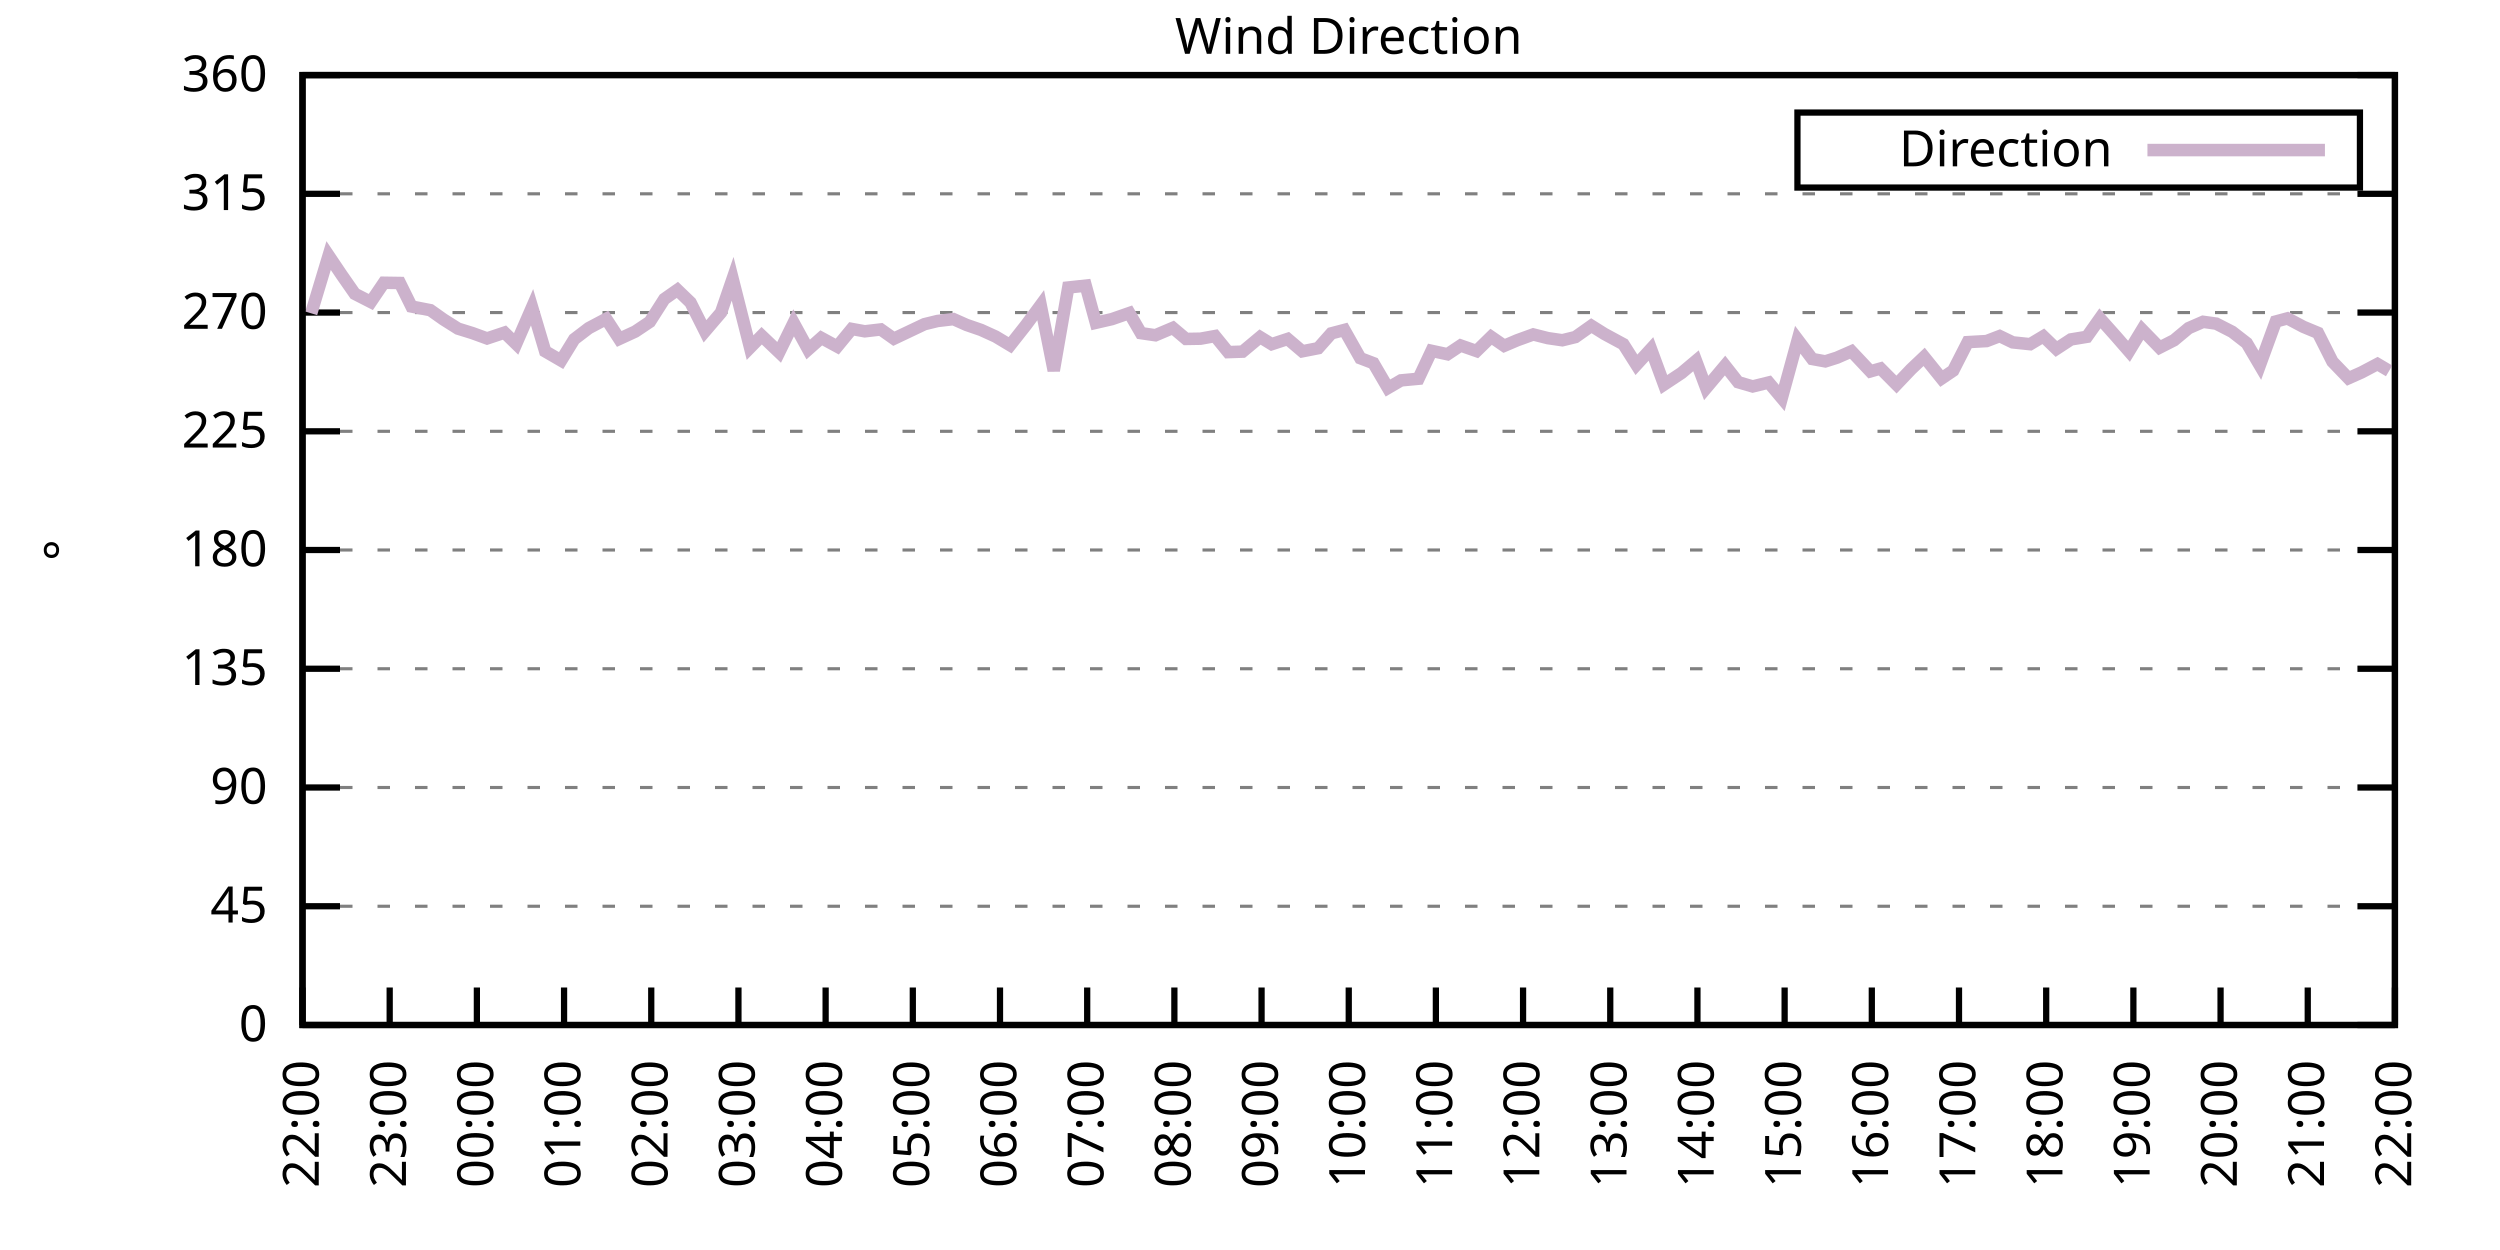
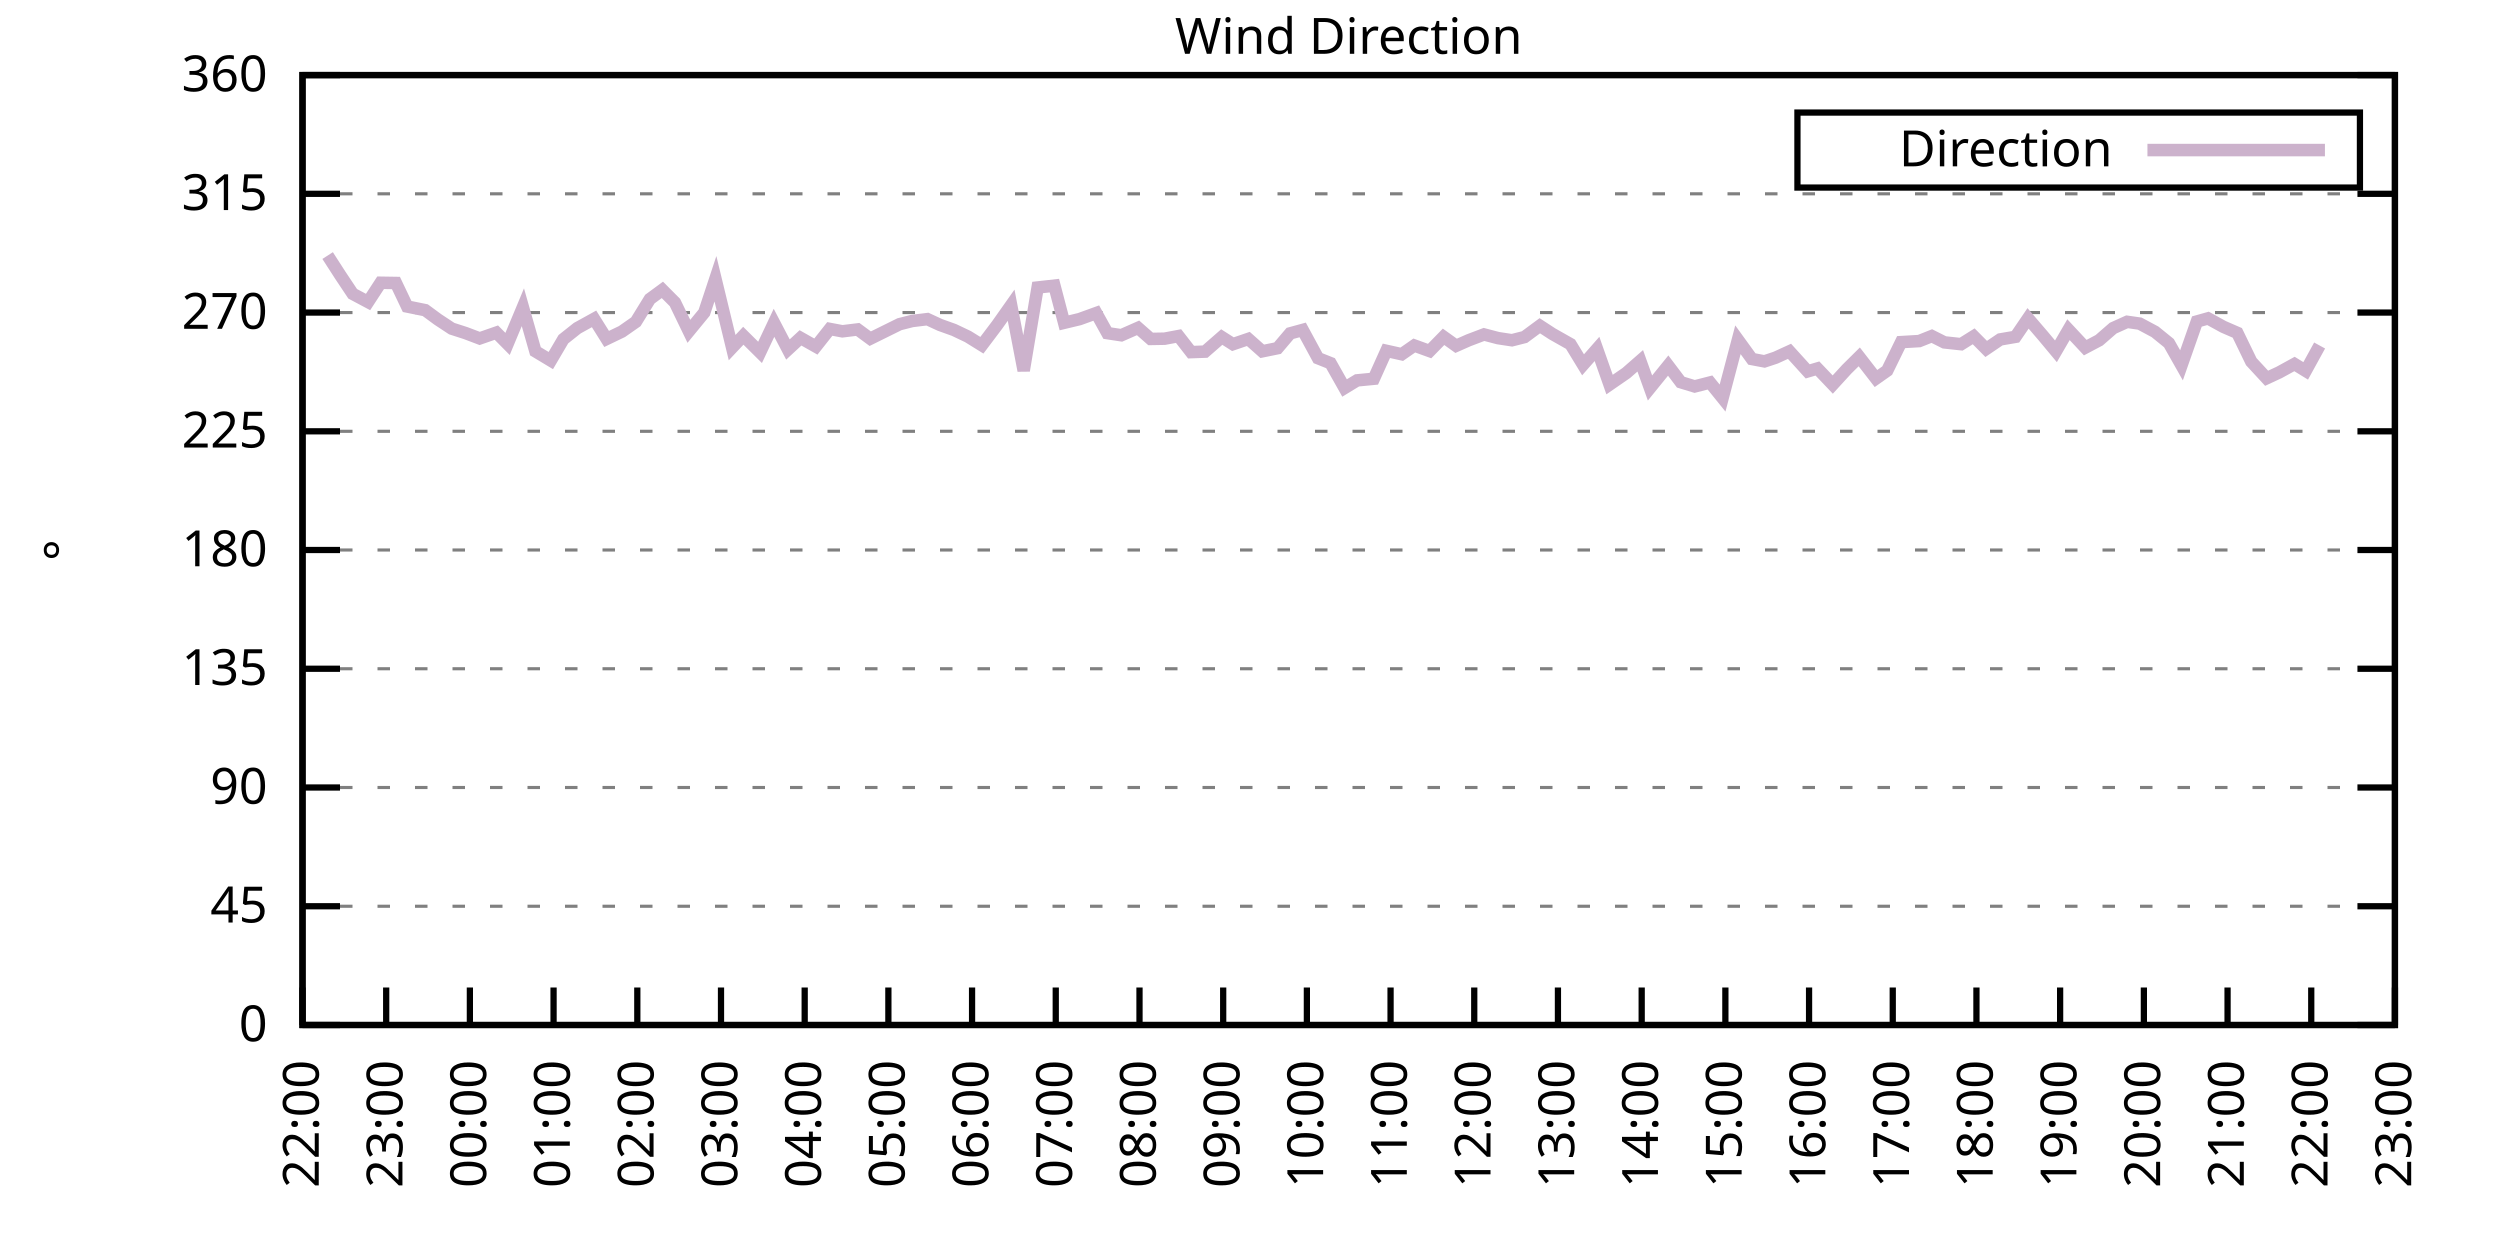
<svg xmlns="http://www.w3.org/2000/svg" xmlns:xlink="http://www.w3.org/1999/xlink" width="400" height="200" viewBox="0 0 400 200">
  <g id="gnuplot_canvas">
    <rect x="0" y="0" width="400" height="200" fill="none" />
    <defs>
      <circle id="gpDot" r="0.5" stroke-width="0.5" stroke="currentColor" />
      <path id="gpPt0" stroke-width="0.333" stroke="currentColor" d="M-1,0 h2 M0,-1 v2" />
      <path id="gpPt1" stroke-width="0.333" stroke="currentColor" d="M-1,-1 L1,1 M1,-1 L-1,1" />
      <path id="gpPt2" stroke-width="0.333" stroke="currentColor" d="M-1,0 L1,0 M0,-1 L0,1 M-1,-1 L1,1 M-1,1 L1,-1" />
      <rect id="gpPt3" stroke-width="0.333" stroke="currentColor" x="-1" y="-1" width="2" height="2" />
      <rect id="gpPt4" stroke-width="0.333" stroke="currentColor" fill="currentColor" x="-1" y="-1" width="2" height="2" />
      <circle id="gpPt5" stroke-width="0.333" stroke="currentColor" cx="0" cy="0" r="1" />
      <use xlink:href="#gpPt5" id="gpPt6" fill="currentColor" stroke="none" />
      <path id="gpPt7" stroke-width="0.333" stroke="currentColor" d="M0,-1.33 L-1.33,0.67 L1.33,0.67 z" />
      <use xlink:href="#gpPt7" id="gpPt8" fill="currentColor" stroke="none" />
      <use xlink:href="#gpPt7" id="gpPt9" stroke="currentColor" transform="rotate(180)" />
      <use xlink:href="#gpPt9" id="gpPt10" fill="currentColor" stroke="none" />
      <use xlink:href="#gpPt3" id="gpPt11" stroke="currentColor" transform="rotate(45)" />
      <use xlink:href="#gpPt11" id="gpPt12" fill="currentColor" stroke="none" />
      <path id="gpPt13" stroke-width="0.333" stroke="currentColor" d="M0,1.330 L1.265,0.411 L0.782,-1.067 L-0.782,-1.076 L-1.265,0.411 z" />
      <use xlink:href="#gpPt13" id="gpPt14" fill="currentColor" stroke="none" />
      <filter id="textbox" filterUnits="objectBoundingBox" x="0" y="0" height="1" width="1">
        <feFlood flood-color="white" flood-opacity="1" result="bgnd" />
        <feComposite in="SourceGraphic" in2="bgnd" operator="atop" />
      </filter>
      <filter id="greybox" filterUnits="objectBoundingBox" x="0" y="0" height="1" width="1">
        <feFlood flood-color="lightgrey" flood-opacity="1" result="grey" />
        <feComposite in="SourceGraphic" in2="grey" operator="atop" />
      </filter>
    </defs>
    <g fill="none" color="white" stroke="currentColor" stroke-width="1.00" stroke-linecap="butt" stroke-linejoin="miter">
</g>
    <g fill="none" color="black" stroke="currentColor" stroke-width="1.00" stroke-linecap="butt" stroke-linejoin="miter">
      <g stroke="none" shape-rendering="crispEdges">
        <polygon fill="rgb(255, 255, 255)" points="48.40,164.00 383.18,164.00 383.18,12.02 48.40,12.02 " />
      </g>
    </g>
    <g fill="none" color="black" stroke="currentColor" stroke-width="1.00" stroke-linecap="butt" stroke-linejoin="miter">
</g>
    <g fill="none" color="black" stroke="black" stroke-width="0.50" stroke-linecap="butt" stroke-linejoin="miter">
</g>
    <g fill="none" color="gray" stroke="currentColor" stroke-width="0.50" stroke-linecap="butt" stroke-linejoin="miter">
      <path stroke="gray" stroke-dasharray="2,4" class="gridline" d="M48.40,164.00 L383.19,164.00  " />
    </g>
    <g fill="none" color="gray" stroke="gray" stroke-width="1.00" stroke-linecap="butt" stroke-linejoin="miter">
</g>
    <g fill="none" color="black" stroke="currentColor" stroke-width="1.00" stroke-linecap="butt" stroke-linejoin="miter">
      <path stroke="black" d="M48.40,164.00 L54.40,164.00 M383.19,164.00 L377.19,164.00  " />
      <g transform="translate(42.80,166.60)" stroke="none" fill="black" font-family="Sans" font-size="8.00" text-anchor="end">
        <text>
          <tspan font-family="Sans"> 0</tspan>
        </text>
      </g>
    </g>
    <g fill="none" color="black" stroke="currentColor" stroke-width="1.00" stroke-linecap="butt" stroke-linejoin="miter">
</g>
    <g fill="none" color="black" stroke="black" stroke-width="0.50" stroke-linecap="butt" stroke-linejoin="miter">
</g>
    <g fill="none" color="gray" stroke="currentColor" stroke-width="0.50" stroke-linecap="butt" stroke-linejoin="miter">
      <path stroke="gray" stroke-dasharray="2,4" class="gridline" d="M48.40,145.00 L383.19,145.00  " />
    </g>
    <g fill="none" color="gray" stroke="gray" stroke-width="1.00" stroke-linecap="butt" stroke-linejoin="miter">
</g>
    <g fill="none" color="black" stroke="currentColor" stroke-width="1.00" stroke-linecap="butt" stroke-linejoin="miter">
      <path stroke="black" d="M48.40,145.00 L54.40,145.00 M383.19,145.00 L377.19,145.00  " />
      <g transform="translate(42.80,147.60)" stroke="none" fill="black" font-family="Sans" font-size="8.00" text-anchor="end">
        <text>
          <tspan font-family="Sans"> 45</tspan>
        </text>
      </g>
    </g>
    <g fill="none" color="black" stroke="currentColor" stroke-width="1.00" stroke-linecap="butt" stroke-linejoin="miter">
</g>
    <g fill="none" color="black" stroke="black" stroke-width="0.50" stroke-linecap="butt" stroke-linejoin="miter">
</g>
    <g fill="none" color="gray" stroke="currentColor" stroke-width="0.50" stroke-linecap="butt" stroke-linejoin="miter">
      <path stroke="gray" stroke-dasharray="2,4" class="gridline" d="M48.40,126.00 L383.19,126.00  " />
    </g>
    <g fill="none" color="gray" stroke="gray" stroke-width="1.00" stroke-linecap="butt" stroke-linejoin="miter">
</g>
    <g fill="none" color="black" stroke="currentColor" stroke-width="1.00" stroke-linecap="butt" stroke-linejoin="miter">
      <path stroke="black" d="M48.40,126.00 L54.40,126.00 M383.19,126.00 L377.19,126.00  " />
      <g transform="translate(42.80,128.60)" stroke="none" fill="black" font-family="Sans" font-size="8.00" text-anchor="end">
        <text>
          <tspan font-family="Sans"> 90</tspan>
        </text>
      </g>
    </g>
    <g fill="none" color="black" stroke="currentColor" stroke-width="1.00" stroke-linecap="butt" stroke-linejoin="miter">
</g>
    <g fill="none" color="black" stroke="black" stroke-width="0.50" stroke-linecap="butt" stroke-linejoin="miter">
</g>
    <g fill="none" color="gray" stroke="currentColor" stroke-width="0.50" stroke-linecap="butt" stroke-linejoin="miter">
      <path stroke="gray" stroke-dasharray="2,4" class="gridline" d="M48.40,107.00 L383.19,107.00  " />
    </g>
    <g fill="none" color="gray" stroke="gray" stroke-width="1.00" stroke-linecap="butt" stroke-linejoin="miter">
</g>
    <g fill="none" color="black" stroke="currentColor" stroke-width="1.00" stroke-linecap="butt" stroke-linejoin="miter">
      <path stroke="black" d="M48.40,107.00 L54.40,107.00 M383.19,107.00 L377.19,107.00  " />
      <g transform="translate(42.80,109.60)" stroke="none" fill="black" font-family="Sans" font-size="8.00" text-anchor="end">
        <text>
          <tspan font-family="Sans"> 135</tspan>
        </text>
      </g>
    </g>
    <g fill="none" color="black" stroke="currentColor" stroke-width="1.00" stroke-linecap="butt" stroke-linejoin="miter">
</g>
    <g fill="none" color="black" stroke="black" stroke-width="0.50" stroke-linecap="butt" stroke-linejoin="miter">
</g>
    <g fill="none" color="gray" stroke="currentColor" stroke-width="0.50" stroke-linecap="butt" stroke-linejoin="miter">
      <path stroke="gray" stroke-dasharray="2,4" class="gridline" d="M48.40,88.00 L383.19,88.00  " />
    </g>
    <g fill="none" color="gray" stroke="gray" stroke-width="1.00" stroke-linecap="butt" stroke-linejoin="miter">
</g>
    <g fill="none" color="black" stroke="currentColor" stroke-width="1.00" stroke-linecap="butt" stroke-linejoin="miter">
      <path stroke="black" d="M48.40,88.00 L54.40,88.00 M383.19,88.00 L377.19,88.00  " />
      <g transform="translate(42.80,90.60)" stroke="none" fill="black" font-family="Sans" font-size="8.00" text-anchor="end">
        <text>
          <tspan font-family="Sans"> 180</tspan>
        </text>
      </g>
    </g>
    <g fill="none" color="black" stroke="currentColor" stroke-width="1.00" stroke-linecap="butt" stroke-linejoin="miter">
</g>
    <g fill="none" color="black" stroke="black" stroke-width="0.50" stroke-linecap="butt" stroke-linejoin="miter">
</g>
    <g fill="none" color="gray" stroke="currentColor" stroke-width="0.50" stroke-linecap="butt" stroke-linejoin="miter">
      <path stroke="gray" stroke-dasharray="2,4" class="gridline" d="M48.40,69.01 L383.19,69.01  " />
    </g>
    <g fill="none" color="gray" stroke="gray" stroke-width="1.00" stroke-linecap="butt" stroke-linejoin="miter">
</g>
    <g fill="none" color="black" stroke="currentColor" stroke-width="1.00" stroke-linecap="butt" stroke-linejoin="miter">
      <path stroke="black" d="M48.40,69.01 L54.40,69.01 M383.19,69.01 L377.19,69.01  " />
      <g transform="translate(42.80,71.61)" stroke="none" fill="black" font-family="Sans" font-size="8.00" text-anchor="end">
        <text>
          <tspan font-family="Sans"> 225</tspan>
        </text>
      </g>
    </g>
    <g fill="none" color="black" stroke="currentColor" stroke-width="1.00" stroke-linecap="butt" stroke-linejoin="miter">
</g>
    <g fill="none" color="black" stroke="black" stroke-width="0.50" stroke-linecap="butt" stroke-linejoin="miter">
</g>
    <g fill="none" color="gray" stroke="currentColor" stroke-width="0.50" stroke-linecap="butt" stroke-linejoin="miter">
      <path stroke="gray" stroke-dasharray="2,4" class="gridline" d="M48.40,50.01 L383.19,50.01  " />
    </g>
    <g fill="none" color="gray" stroke="gray" stroke-width="1.00" stroke-linecap="butt" stroke-linejoin="miter">
</g>
    <g fill="none" color="black" stroke="currentColor" stroke-width="1.00" stroke-linecap="butt" stroke-linejoin="miter">
      <path stroke="black" d="M48.40,50.01 L54.40,50.01 M383.19,50.01 L377.19,50.01  " />
      <g transform="translate(42.80,52.61)" stroke="none" fill="black" font-family="Sans" font-size="8.00" text-anchor="end">
        <text>
          <tspan font-family="Sans"> 270</tspan>
        </text>
      </g>
    </g>
    <g fill="none" color="black" stroke="currentColor" stroke-width="1.00" stroke-linecap="butt" stroke-linejoin="miter">
</g>
    <g fill="none" color="black" stroke="black" stroke-width="0.50" stroke-linecap="butt" stroke-linejoin="miter">
</g>
    <g fill="none" color="gray" stroke="currentColor" stroke-width="0.50" stroke-linecap="butt" stroke-linejoin="miter">
      <path stroke="gray" stroke-dasharray="2,4" class="gridline" d="M48.40,31.01 L383.19,31.01  " />
    </g>
    <g fill="none" color="gray" stroke="gray" stroke-width="1.00" stroke-linecap="butt" stroke-linejoin="miter">
</g>
    <g fill="none" color="black" stroke="currentColor" stroke-width="1.00" stroke-linecap="butt" stroke-linejoin="miter">
      <path stroke="black" d="M48.40,31.01 L54.40,31.01 M383.19,31.01 L377.19,31.01  " />
      <g transform="translate(42.80,33.61)" stroke="none" fill="black" font-family="Sans" font-size="8.00" text-anchor="end">
        <text>
          <tspan font-family="Sans"> 315</tspan>
        </text>
      </g>
    </g>
    <g fill="none" color="black" stroke="currentColor" stroke-width="1.00" stroke-linecap="butt" stroke-linejoin="miter">
</g>
    <g fill="none" color="black" stroke="black" stroke-width="0.50" stroke-linecap="butt" stroke-linejoin="miter">
</g>
    <g fill="none" color="gray" stroke="currentColor" stroke-width="0.50" stroke-linecap="butt" stroke-linejoin="miter">
      <path stroke="gray" stroke-dasharray="2,4" class="gridline" d="M48.40,12.01 L383.19,12.01  " />
    </g>
    <g fill="none" color="gray" stroke="gray" stroke-width="1.00" stroke-linecap="butt" stroke-linejoin="miter">
</g>
    <g fill="none" color="black" stroke="currentColor" stroke-width="1.00" stroke-linecap="butt" stroke-linejoin="miter">
      <path stroke="black" d="M48.40,12.01 L54.40,12.01 M383.19,12.01 L377.19,12.01  " />
      <g transform="translate(42.80,14.61)" stroke="none" fill="black" font-family="Sans" font-size="8.00" text-anchor="end">
        <text>
          <tspan font-family="Sans"> 360</tspan>
        </text>
      </g>
    </g>
    <g fill="none" color="black" stroke="currentColor" stroke-width="1.00" stroke-linecap="butt" stroke-linejoin="miter">
      <path stroke="black" d="M48.40,164.00 L48.40,158.00  " />
      <g transform="translate(51.00,169.60) rotate(270.00)" stroke="none" fill="black" font-family="Sans" font-size="8.00" text-anchor="end">
        <text>
          <tspan font-family="Sans">22:00</tspan>
        </text>
      </g>
    </g>
    <g fill="none" color="black" stroke="currentColor" stroke-width="1.00" stroke-linecap="butt" stroke-linejoin="miter">
-       <path stroke="black" d="M62.35,164.00 L62.35,158.00  " />
-       <g transform="translate(64.95,169.60) rotate(270.00)" stroke="none" fill="black" font-family="Sans" font-size="8.00" text-anchor="end">
+       <path stroke="black" d="M61.79,164.00 L61.79,158.00  " />
+       <g transform="translate(64.39,169.60) rotate(270.00)" stroke="none" fill="black" font-family="Sans" font-size="8.00" text-anchor="end">
        <text>
          <tspan font-family="Sans">23:00</tspan>
        </text>
      </g>
    </g>
    <g fill="none" color="black" stroke="currentColor" stroke-width="1.00" stroke-linecap="butt" stroke-linejoin="miter">
-       <path stroke="black" d="M76.30,164.00 L76.30,158.00  " />
-       <g transform="translate(78.90,169.60) rotate(270.00)" stroke="none" fill="black" font-family="Sans" font-size="8.00" text-anchor="end">
+       <path stroke="black" d="M75.18,164.00 L75.18,158.00  " />
+       <g transform="translate(77.78,169.60) rotate(270.00)" stroke="none" fill="black" font-family="Sans" font-size="8.00" text-anchor="end">
        <text>
          <tspan font-family="Sans">00:00</tspan>
        </text>
      </g>
    </g>
    <g fill="none" color="black" stroke="currentColor" stroke-width="1.00" stroke-linecap="butt" stroke-linejoin="miter">
-       <path stroke="black" d="M90.25,164.00 L90.25,158.00  " />
-       <g transform="translate(92.85,169.60) rotate(270.00)" stroke="none" fill="black" font-family="Sans" font-size="8.00" text-anchor="end">
+       <path stroke="black" d="M88.57,164.00 L88.57,158.00  " />
+       <g transform="translate(91.17,169.60) rotate(270.00)" stroke="none" fill="black" font-family="Sans" font-size="8.00" text-anchor="end">
        <text>
          <tspan font-family="Sans">01:00</tspan>
        </text>
      </g>
    </g>
    <g fill="none" color="black" stroke="currentColor" stroke-width="1.00" stroke-linecap="butt" stroke-linejoin="miter">
-       <path stroke="black" d="M104.20,164.00 L104.20,158.00  " />
-       <g transform="translate(106.80,169.60) rotate(270.00)" stroke="none" fill="black" font-family="Sans" font-size="8.00" text-anchor="end">
+       <path stroke="black" d="M101.97,164.00 L101.97,158.00  " />
+       <g transform="translate(104.57,169.60) rotate(270.00)" stroke="none" fill="black" font-family="Sans" font-size="8.00" text-anchor="end">
        <text>
          <tspan font-family="Sans">02:00</tspan>
        </text>
      </g>
    </g>
    <g fill="none" color="black" stroke="currentColor" stroke-width="1.00" stroke-linecap="butt" stroke-linejoin="miter">
-       <path stroke="black" d="M118.15,164.00 L118.15,158.00  " />
-       <g transform="translate(120.75,169.60) rotate(270.00)" stroke="none" fill="black" font-family="Sans" font-size="8.00" text-anchor="end">
+       <path stroke="black" d="M115.36,164.00 L115.36,158.00  " />
+       <g transform="translate(117.96,169.60) rotate(270.00)" stroke="none" fill="black" font-family="Sans" font-size="8.00" text-anchor="end">
        <text>
          <tspan font-family="Sans">03:00</tspan>
        </text>
      </g>
    </g>
    <g fill="none" color="black" stroke="currentColor" stroke-width="1.00" stroke-linecap="butt" stroke-linejoin="miter">
-       <path stroke="black" d="M132.10,164.00 L132.10,158.00  " />
-       <g transform="translate(134.70,169.60) rotate(270.00)" stroke="none" fill="black" font-family="Sans" font-size="8.00" text-anchor="end">
+       <path stroke="black" d="M128.75,164.00 L128.75,158.00  " />
+       <g transform="translate(131.35,169.60) rotate(270.00)" stroke="none" fill="black" font-family="Sans" font-size="8.00" text-anchor="end">
        <text>
          <tspan font-family="Sans">04:00</tspan>
        </text>
      </g>
    </g>
    <g fill="none" color="black" stroke="currentColor" stroke-width="1.00" stroke-linecap="butt" stroke-linejoin="miter">
-       <path stroke="black" d="M146.05,164.00 L146.05,158.00  " />
-       <g transform="translate(148.65,169.60) rotate(270.00)" stroke="none" fill="black" font-family="Sans" font-size="8.00" text-anchor="end">
+       <path stroke="black" d="M142.14,164.00 L142.14,158.00  " />
+       <g transform="translate(144.74,169.60) rotate(270.00)" stroke="none" fill="black" font-family="Sans" font-size="8.00" text-anchor="end">
        <text>
          <tspan font-family="Sans">05:00</tspan>
        </text>
      </g>
    </g>
    <g fill="none" color="black" stroke="currentColor" stroke-width="1.00" stroke-linecap="butt" stroke-linejoin="miter">
-       <path stroke="black" d="M160.00,164.00 L160.00,158.00  " />
-       <g transform="translate(162.60,169.60) rotate(270.00)" stroke="none" fill="black" font-family="Sans" font-size="8.00" text-anchor="end">
+       <path stroke="black" d="M155.53,164.00 L155.53,158.00  " />
+       <g transform="translate(158.13,169.60) rotate(270.00)" stroke="none" fill="black" font-family="Sans" font-size="8.00" text-anchor="end">
        <text>
          <tspan font-family="Sans">06:00</tspan>
        </text>
      </g>
    </g>
    <g fill="none" color="black" stroke="currentColor" stroke-width="1.00" stroke-linecap="butt" stroke-linejoin="miter">
-       <path stroke="black" d="M173.95,164.00 L173.95,158.00  " />
-       <g transform="translate(176.55,169.60) rotate(270.00)" stroke="none" fill="black" font-family="Sans" font-size="8.00" text-anchor="end">
+       <path stroke="black" d="M168.92,164.00 L168.92,158.00  " />
+       <g transform="translate(171.52,169.60) rotate(270.00)" stroke="none" fill="black" font-family="Sans" font-size="8.00" text-anchor="end">
        <text>
          <tspan font-family="Sans">07:00</tspan>
        </text>
      </g>
    </g>
    <g fill="none" color="black" stroke="currentColor" stroke-width="1.00" stroke-linecap="butt" stroke-linejoin="miter">
-       <path stroke="black" d="M187.90,164.00 L187.90,158.00  " />
-       <g transform="translate(190.50,169.60) rotate(270.00)" stroke="none" fill="black" font-family="Sans" font-size="8.00" text-anchor="end">
+       <path stroke="black" d="M182.32,164.00 L182.32,158.00  " />
+       <g transform="translate(184.92,169.60) rotate(270.00)" stroke="none" fill="black" font-family="Sans" font-size="8.00" text-anchor="end">
        <text>
          <tspan font-family="Sans">08:00</tspan>
        </text>
      </g>
    </g>
    <g fill="none" color="black" stroke="currentColor" stroke-width="1.00" stroke-linecap="butt" stroke-linejoin="miter">
-       <path stroke="black" d="M201.85,164.00 L201.85,158.00  " />
-       <g transform="translate(204.45,169.60) rotate(270.00)" stroke="none" fill="black" font-family="Sans" font-size="8.00" text-anchor="end">
+       <path stroke="black" d="M195.71,164.00 L195.71,158.00  " />
+       <g transform="translate(198.31,169.60) rotate(270.00)" stroke="none" fill="black" font-family="Sans" font-size="8.00" text-anchor="end">
        <text>
          <tspan font-family="Sans">09:00</tspan>
        </text>
      </g>
    </g>
    <g fill="none" color="black" stroke="currentColor" stroke-width="1.00" stroke-linecap="butt" stroke-linejoin="miter">
-       <path stroke="black" d="M215.80,164.00 L215.80,158.00  " />
-       <g transform="translate(218.40,169.60) rotate(270.00)" stroke="none" fill="black" font-family="Sans" font-size="8.00" text-anchor="end">
+       <path stroke="black" d="M209.10,164.00 L209.10,158.00  " />
+       <g transform="translate(211.70,169.60) rotate(270.00)" stroke="none" fill="black" font-family="Sans" font-size="8.00" text-anchor="end">
        <text>
          <tspan font-family="Sans">10:00</tspan>
        </text>
      </g>
    </g>
    <g fill="none" color="black" stroke="currentColor" stroke-width="1.00" stroke-linecap="butt" stroke-linejoin="miter">
-       <path stroke="black" d="M229.74,164.00 L229.74,158.00  " />
-       <g transform="translate(232.34,169.60) rotate(270.00)" stroke="none" fill="black" font-family="Sans" font-size="8.00" text-anchor="end">
+       <path stroke="black" d="M222.49,164.00 L222.49,158.00  " />
+       <g transform="translate(225.09,169.60) rotate(270.00)" stroke="none" fill="black" font-family="Sans" font-size="8.00" text-anchor="end">
        <text>
          <tspan font-family="Sans">11:00</tspan>
        </text>
      </g>
    </g>
    <g fill="none" color="black" stroke="currentColor" stroke-width="1.00" stroke-linecap="butt" stroke-linejoin="miter">
-       <path stroke="black" d="M243.69,164.00 L243.69,158.00  " />
-       <g transform="translate(246.29,169.60) rotate(270.00)" stroke="none" fill="black" font-family="Sans" font-size="8.00" text-anchor="end">
+       <path stroke="black" d="M235.88,164.00 L235.88,158.00  " />
+       <g transform="translate(238.48,169.60) rotate(270.00)" stroke="none" fill="black" font-family="Sans" font-size="8.00" text-anchor="end">
        <text>
          <tspan font-family="Sans">12:00</tspan>
        </text>
      </g>
    </g>
    <g fill="none" color="black" stroke="currentColor" stroke-width="1.00" stroke-linecap="butt" stroke-linejoin="miter">
-       <path stroke="black" d="M257.64,164.00 L257.64,158.00  " />
-       <g transform="translate(260.24,169.60) rotate(270.00)" stroke="none" fill="black" font-family="Sans" font-size="8.00" text-anchor="end">
+       <path stroke="black" d="M249.27,164.00 L249.27,158.00  " />
+       <g transform="translate(251.87,169.60) rotate(270.00)" stroke="none" fill="black" font-family="Sans" font-size="8.00" text-anchor="end">
        <text>
          <tspan font-family="Sans">13:00</tspan>
        </text>
      </g>
    </g>
    <g fill="none" color="black" stroke="currentColor" stroke-width="1.00" stroke-linecap="butt" stroke-linejoin="miter">
-       <path stroke="black" d="M271.59,164.00 L271.59,158.00  " />
-       <g transform="translate(274.19,169.60) rotate(270.00)" stroke="none" fill="black" font-family="Sans" font-size="8.00" text-anchor="end">
+       <path stroke="black" d="M262.67,164.00 L262.67,158.00  " />
+       <g transform="translate(265.27,169.60) rotate(270.00)" stroke="none" fill="black" font-family="Sans" font-size="8.00" text-anchor="end">
        <text>
          <tspan font-family="Sans">14:00</tspan>
        </text>
      </g>
    </g>
    <g fill="none" color="black" stroke="currentColor" stroke-width="1.00" stroke-linecap="butt" stroke-linejoin="miter">
-       <path stroke="black" d="M285.54,164.00 L285.54,158.00  " />
-       <g transform="translate(288.14,169.60) rotate(270.00)" stroke="none" fill="black" font-family="Sans" font-size="8.00" text-anchor="end">
+       <path stroke="black" d="M276.06,164.00 L276.06,158.00  " />
+       <g transform="translate(278.66,169.60) rotate(270.00)" stroke="none" fill="black" font-family="Sans" font-size="8.00" text-anchor="end">
        <text>
          <tspan font-family="Sans">15:00</tspan>
        </text>
      </g>
    </g>
    <g fill="none" color="black" stroke="currentColor" stroke-width="1.00" stroke-linecap="butt" stroke-linejoin="miter">
-       <path stroke="black" d="M299.49,164.00 L299.49,158.00  " />
-       <g transform="translate(302.09,169.60) rotate(270.00)" stroke="none" fill="black" font-family="Sans" font-size="8.00" text-anchor="end">
+       <path stroke="black" d="M289.45,164.00 L289.45,158.00  " />
+       <g transform="translate(292.05,169.60) rotate(270.00)" stroke="none" fill="black" font-family="Sans" font-size="8.00" text-anchor="end">
        <text>
          <tspan font-family="Sans">16:00</tspan>
        </text>
      </g>
    </g>
    <g fill="none" color="black" stroke="currentColor" stroke-width="1.00" stroke-linecap="butt" stroke-linejoin="miter">
-       <path stroke="black" d="M313.44,164.00 L313.44,158.00  " />
-       <g transform="translate(316.04,169.60) rotate(270.00)" stroke="none" fill="black" font-family="Sans" font-size="8.00" text-anchor="end">
+       <path stroke="black" d="M302.84,164.00 L302.84,158.00  " />
+       <g transform="translate(305.44,169.60) rotate(270.00)" stroke="none" fill="black" font-family="Sans" font-size="8.00" text-anchor="end">
        <text>
          <tspan font-family="Sans">17:00</tspan>
        </text>
      </g>
    </g>
    <g fill="none" color="black" stroke="currentColor" stroke-width="1.00" stroke-linecap="butt" stroke-linejoin="miter">
-       <path stroke="black" d="M327.39,164.00 L327.39,158.00  " />
-       <g transform="translate(329.99,169.60) rotate(270.00)" stroke="none" fill="black" font-family="Sans" font-size="8.00" text-anchor="end">
+       <path stroke="black" d="M316.23,164.00 L316.23,158.00  " />
+       <g transform="translate(318.83,169.60) rotate(270.00)" stroke="none" fill="black" font-family="Sans" font-size="8.00" text-anchor="end">
        <text>
          <tspan font-family="Sans">18:00</tspan>
        </text>
      </g>
    </g>
    <g fill="none" color="black" stroke="currentColor" stroke-width="1.00" stroke-linecap="butt" stroke-linejoin="miter">
-       <path stroke="black" d="M341.34,164.00 L341.34,158.00  " />
-       <g transform="translate(343.94,169.60) rotate(270.00)" stroke="none" fill="black" font-family="Sans" font-size="8.00" text-anchor="end">
+       <path stroke="black" d="M329.62,164.00 L329.62,158.00  " />
+       <g transform="translate(332.22,169.60) rotate(270.00)" stroke="none" fill="black" font-family="Sans" font-size="8.00" text-anchor="end">
        <text>
          <tspan font-family="Sans">19:00</tspan>
        </text>
      </g>
    </g>
    <g fill="none" color="black" stroke="currentColor" stroke-width="1.00" stroke-linecap="butt" stroke-linejoin="miter">
-       <path stroke="black" d="M355.29,164.00 L355.29,158.00  " />
-       <g transform="translate(357.89,169.60) rotate(270.00)" stroke="none" fill="black" font-family="Sans" font-size="8.00" text-anchor="end">
+       <path stroke="black" d="M343.02,164.00 L343.02,158.00  " />
+       <g transform="translate(345.62,169.60) rotate(270.00)" stroke="none" fill="black" font-family="Sans" font-size="8.00" text-anchor="end">
        <text>
          <tspan font-family="Sans">20:00</tspan>
        </text>
      </g>
    </g>
    <g fill="none" color="black" stroke="currentColor" stroke-width="1.00" stroke-linecap="butt" stroke-linejoin="miter">
-       <path stroke="black" d="M369.24,164.00 L369.24,158.00  " />
-       <g transform="translate(371.84,169.60) rotate(270.00)" stroke="none" fill="black" font-family="Sans" font-size="8.00" text-anchor="end">
+       <path stroke="black" d="M356.41,164.00 L356.41,158.00  " />
+       <g transform="translate(359.01,169.60) rotate(270.00)" stroke="none" fill="black" font-family="Sans" font-size="8.00" text-anchor="end">
        <text>
          <tspan font-family="Sans">21:00</tspan>
+         </text>
+       </g>
+     </g>
+     <g fill="none" color="black" stroke="currentColor" stroke-width="1.00" stroke-linecap="butt" stroke-linejoin="miter">
+       <path stroke="black" d="M369.80,164.00 L369.80,158.00  " />
+       <g transform="translate(372.40,169.60) rotate(270.00)" stroke="none" fill="black" font-family="Sans" font-size="8.00" text-anchor="end">
+         <text>
+           <tspan font-family="Sans">22:00</tspan>
        </text>
      </g>
    </g>
    <g fill="none" color="black" stroke="currentColor" stroke-width="1.00" stroke-linecap="butt" stroke-linejoin="miter">
      <path stroke="black" d="M383.19,164.00 L383.19,158.00  " />
      <g transform="translate(385.79,169.60) rotate(270.00)" stroke="none" fill="black" font-family="Sans" font-size="8.00" text-anchor="end">
        <text>
-           <tspan font-family="Sans">22:00</tspan>
+           <tspan font-family="Sans">23:00</tspan>
        </text>
      </g>
    </g>
    <g fill="none" color="black" stroke="currentColor" stroke-width="1.00" stroke-linecap="butt" stroke-linejoin="miter">
</g>
    <g fill="none" color="black" stroke="currentColor" stroke-width="1.00" stroke-linecap="butt" stroke-linejoin="miter">
      <path stroke="black" d="M48.40,12.01 L48.40,164.00 L383.19,164.00 L383.19,12.01 L48.40,12.01 Z  " />
    </g>
    <g fill="none" color="black" stroke="currentColor" stroke-width="1.00" stroke-linecap="butt" stroke-linejoin="miter">
</g>
    <g fill="none" color="black" stroke="currentColor" stroke-width="1.00" stroke-linecap="butt" stroke-linejoin="miter">
      <path stroke="black" d="M287.59,30.01 L287.59,18.01 L377.59,18.01 L377.59,30.01 L287.59,30.01 Z  " />
    </g>
    <g id="Wind_direction_plot_1">
      <g fill="none" color="white" stroke="black" stroke-width="2.00" stroke-linecap="butt" stroke-linejoin="miter">
</g>
      <g fill="none" color="black" stroke="currentColor" stroke-width="2.00" stroke-linecap="butt" stroke-linejoin="miter">
        <g transform="translate(337.99,26.61)" stroke="none" fill="black" font-family="Sans" font-size="8.00" text-anchor="end">
          <text>
            <tspan font-family="Sans">Direction</tspan>
          </text>
        </g>
      </g>
      <g fill="none" color="black" stroke="currentColor" stroke-width="2.00" stroke-linecap="butt" stroke-linejoin="miter">
-         <path stroke="rgb(204, 178, 204)" d="M343.59,24.01 L371.99,24.01 M49.79,50.13 L52.58,40.89 L54.68,44.01 L56.77,47.01 L59.33,48.32 L61.42,45.24   L63.98,45.28 L65.84,49.04 L68.86,49.63 L70.95,51.11 L73.28,52.58 L75.60,53.30 L77.93,54.15 L80.72,53.22   L82.58,55.03 L85.13,49.16 L87.23,56.21 L89.78,57.69 L91.88,54.27 L94.20,52.50 L96.99,51.02 L99.08,54.23   L101.64,53.05 L103.97,51.49 L106.29,47.85 L108.38,46.38 L110.48,48.40 L112.80,53.01 L115.36,50.01 L117.22,44.60   L120.01,55.62 L121.87,53.72 L124.66,56.38 L126.98,51.65 L129.31,55.92 L131.40,54.06 L133.96,55.45 L136.28,52.63   L138.37,53.01 L140.93,52.71 L143.02,54.19 L147.91,51.87 L150.00,51.36 L152.56,51.06 L154.65,51.99 L156.97,52.79   L159.30,53.85 L161.62,55.24 L164.18,51.99 L166.51,48.83 L168.60,59.30 L170.92,46.00 L173.71,45.70 L175.34,51.65   L177.90,51.06 L180.69,50.09 L182.55,53.30 L184.87,53.64 L187.66,52.46 L189.76,54.23 L192.08,54.19 L194.41,53.77   L196.50,56.34 L198.82,56.26 L201.61,53.93 L203.47,55.07 L206.03,54.23 L208.36,56.21 L210.91,55.71 L213.01,53.34   L215.10,52.79 L217.65,57.31 L219.75,58.11 L222.07,62.08 L224.16,60.86 L226.95,60.60 L229.05,56.13 L231.60,56.68   L233.70,55.28 L236.25,56.17 L238.58,53.89 L240.67,55.33 L242.76,54.44 L245.32,53.51 L247.65,54.10 L249.97,54.44   L252.06,53.93 L254.62,52.12 L256.71,53.43 L259.74,55.07 L261.83,58.37 L264.15,55.83 L266.25,61.53 L269.04,59.68   L271.36,57.73 L272.99,62.08 L276.01,58.49 L278.10,61.15 L280.43,61.83 L282.99,61.20 L285.08,63.69 L287.64,54.36   L289.96,57.44 L292.05,57.82 L293.91,57.23 L296.24,56.21 L299.26,59.42 L300.89,58.96 L303.44,61.53 L305.77,59.08   L307.86,57.10 L310.65,60.56 L312.51,59.30 L314.84,54.74 L317.86,54.57 L319.95,53.77 L322.04,54.78 L324.83,55.07   L326.93,53.81 L329.02,55.83 L331.34,54.31 L333.90,53.89 L335.99,50.94 L338.55,53.81 L340.64,56.21 L342.74,52.75   L345.53,55.62 L347.85,54.44 L350.18,52.50 L352.50,51.49 L354.59,51.78 L357.15,53.09 L359.48,54.90 L361.57,58.45   L364.13,51.44 L365.99,50.94 L368.54,52.29 L370.87,53.26 L373.19,57.86 L375.75,60.52 L377.84,59.59 L380.40,58.24   L382.26,59.34  " />
+         <path stroke="rgb(204, 178, 204)" d="M343.59,24.01 L371.99,24.01 M52.42,40.89 L54.43,44.01 L56.43,47.01 L58.89,48.32 L60.90,45.24 L63.35,45.28   L65.14,49.04 L68.04,49.63 L70.05,51.11 L72.28,52.58 L74.51,53.30 L76.75,54.15 L79.42,53.22 L81.21,55.03   L83.66,49.16 L85.67,56.21 L88.13,57.69 L90.14,54.27 L92.37,52.50 L95.05,51.02 L97.06,54.23 L99.51,53.05   L101.74,51.49 L103.98,47.85 L105.98,46.38 L107.99,48.40 L110.22,53.01 L112.68,50.01 L114.47,44.60 L117.14,55.62   L118.93,53.72 L121.61,56.38 L123.84,51.65 L126.07,55.92 L128.08,54.06 L130.54,55.45 L132.77,52.63 L134.78,53.01   L137.23,52.71 L139.24,54.19 L143.93,51.87 L145.94,51.36 L148.39,51.06 L150.40,51.99 L152.63,52.79 L154.86,53.85   L157.10,55.24 L159.55,51.99 L161.78,48.83 L163.79,59.30 L166.02,46.00 L168.70,45.70 L170.26,51.65 L172.72,51.06   L175.40,50.09 L177.18,53.30 L179.41,53.64 L182.09,52.46 L184.10,54.23 L186.33,54.19 L188.57,53.77 L190.57,56.34   L192.81,56.26 L195.48,53.93 L197.27,55.07 L199.73,54.23 L201.96,56.21 L204.41,55.71 L206.42,53.34 L208.43,52.79   L210.88,57.31 L212.89,58.11 L215.13,62.08 L217.13,60.86 L219.81,60.60 L221.82,56.13 L224.28,56.68 L226.29,55.28   L228.74,56.17 L230.97,53.89 L232.98,55.33 L234.99,54.44 L237.44,53.51 L239.68,54.10 L241.91,54.44 L243.92,53.93   L246.37,52.12 L248.38,53.43 L251.28,55.07 L253.29,58.37 L255.52,55.83 L257.53,61.53 L260.21,59.68 L262.44,57.73   L264.00,62.08 L266.91,58.49 L268.92,61.15 L271.15,61.83 L273.60,61.20 L275.61,63.69 L278.07,54.36 L280.30,57.44   L282.31,57.82 L284.09,57.23 L286.32,56.21 L289.23,59.42 L290.79,58.96 L293.24,61.53 L295.48,59.08 L297.48,57.10   L300.16,60.56 L301.95,59.30 L304.18,54.74 L307.08,54.57 L309.09,53.77 L311.10,54.78 L313.78,55.07 L315.79,53.81   L317.79,55.83 L320.03,54.31 L322.48,53.89 L324.49,50.94 L326.95,53.81 L328.95,56.21 L330.96,52.75 L333.64,55.62   L335.87,54.44 L338.10,52.50 L340.34,51.49 L342.35,51.78 L344.80,53.09 L347.03,54.90 L349.04,58.45 L351.50,51.44   L353.28,50.94 L355.74,52.29 L357.97,53.26 L360.20,57.86 L362.66,60.52 L364.66,59.59 L367.12,58.24 L368.91,59.34   L371.14,55.28  " />
      </g>
    </g>
    <g fill="none" color="black" stroke="currentColor" stroke-width="2.00" stroke-linecap="butt" stroke-linejoin="miter">
</g>
    <g fill="none" color="black" stroke="black" stroke-width="1.00" stroke-linecap="butt" stroke-linejoin="miter">
</g>
    <g fill="none" color="black" stroke="currentColor" stroke-width="1.00" stroke-linecap="butt" stroke-linejoin="miter">
      <path stroke="black" d="M48.40,12.01 L48.40,164.00 L383.19,164.00 L383.19,12.01 L48.40,12.01 Z  " />
      <g transform="translate(12.80,88.01) rotate(270.00)" stroke="none" fill="black" font-family="Sans" font-size="8.00" text-anchor="middle">
        <text>
          <tspan font-family="Sans">°</tspan>
        </text>
      </g>
    </g>
    <g fill="none" color="black" stroke="currentColor" stroke-width="1.00" stroke-linecap="butt" stroke-linejoin="miter">
</g>
    <g fill="none" color="black" stroke="currentColor" stroke-width="1.00" stroke-linecap="butt" stroke-linejoin="miter">
      <g transform="translate(215.79,8.61)" stroke="none" fill="black" font-family="Sans" font-size="8.00" text-anchor="middle">
        <text>
          <tspan font-family="Sans">Wind Direction</tspan>
        </text>
      </g>
    </g>
    <g fill="none" color="black" stroke="currentColor" stroke-width="1.00" stroke-linecap="butt" stroke-linejoin="miter">
</g>
  </g>
</svg>
